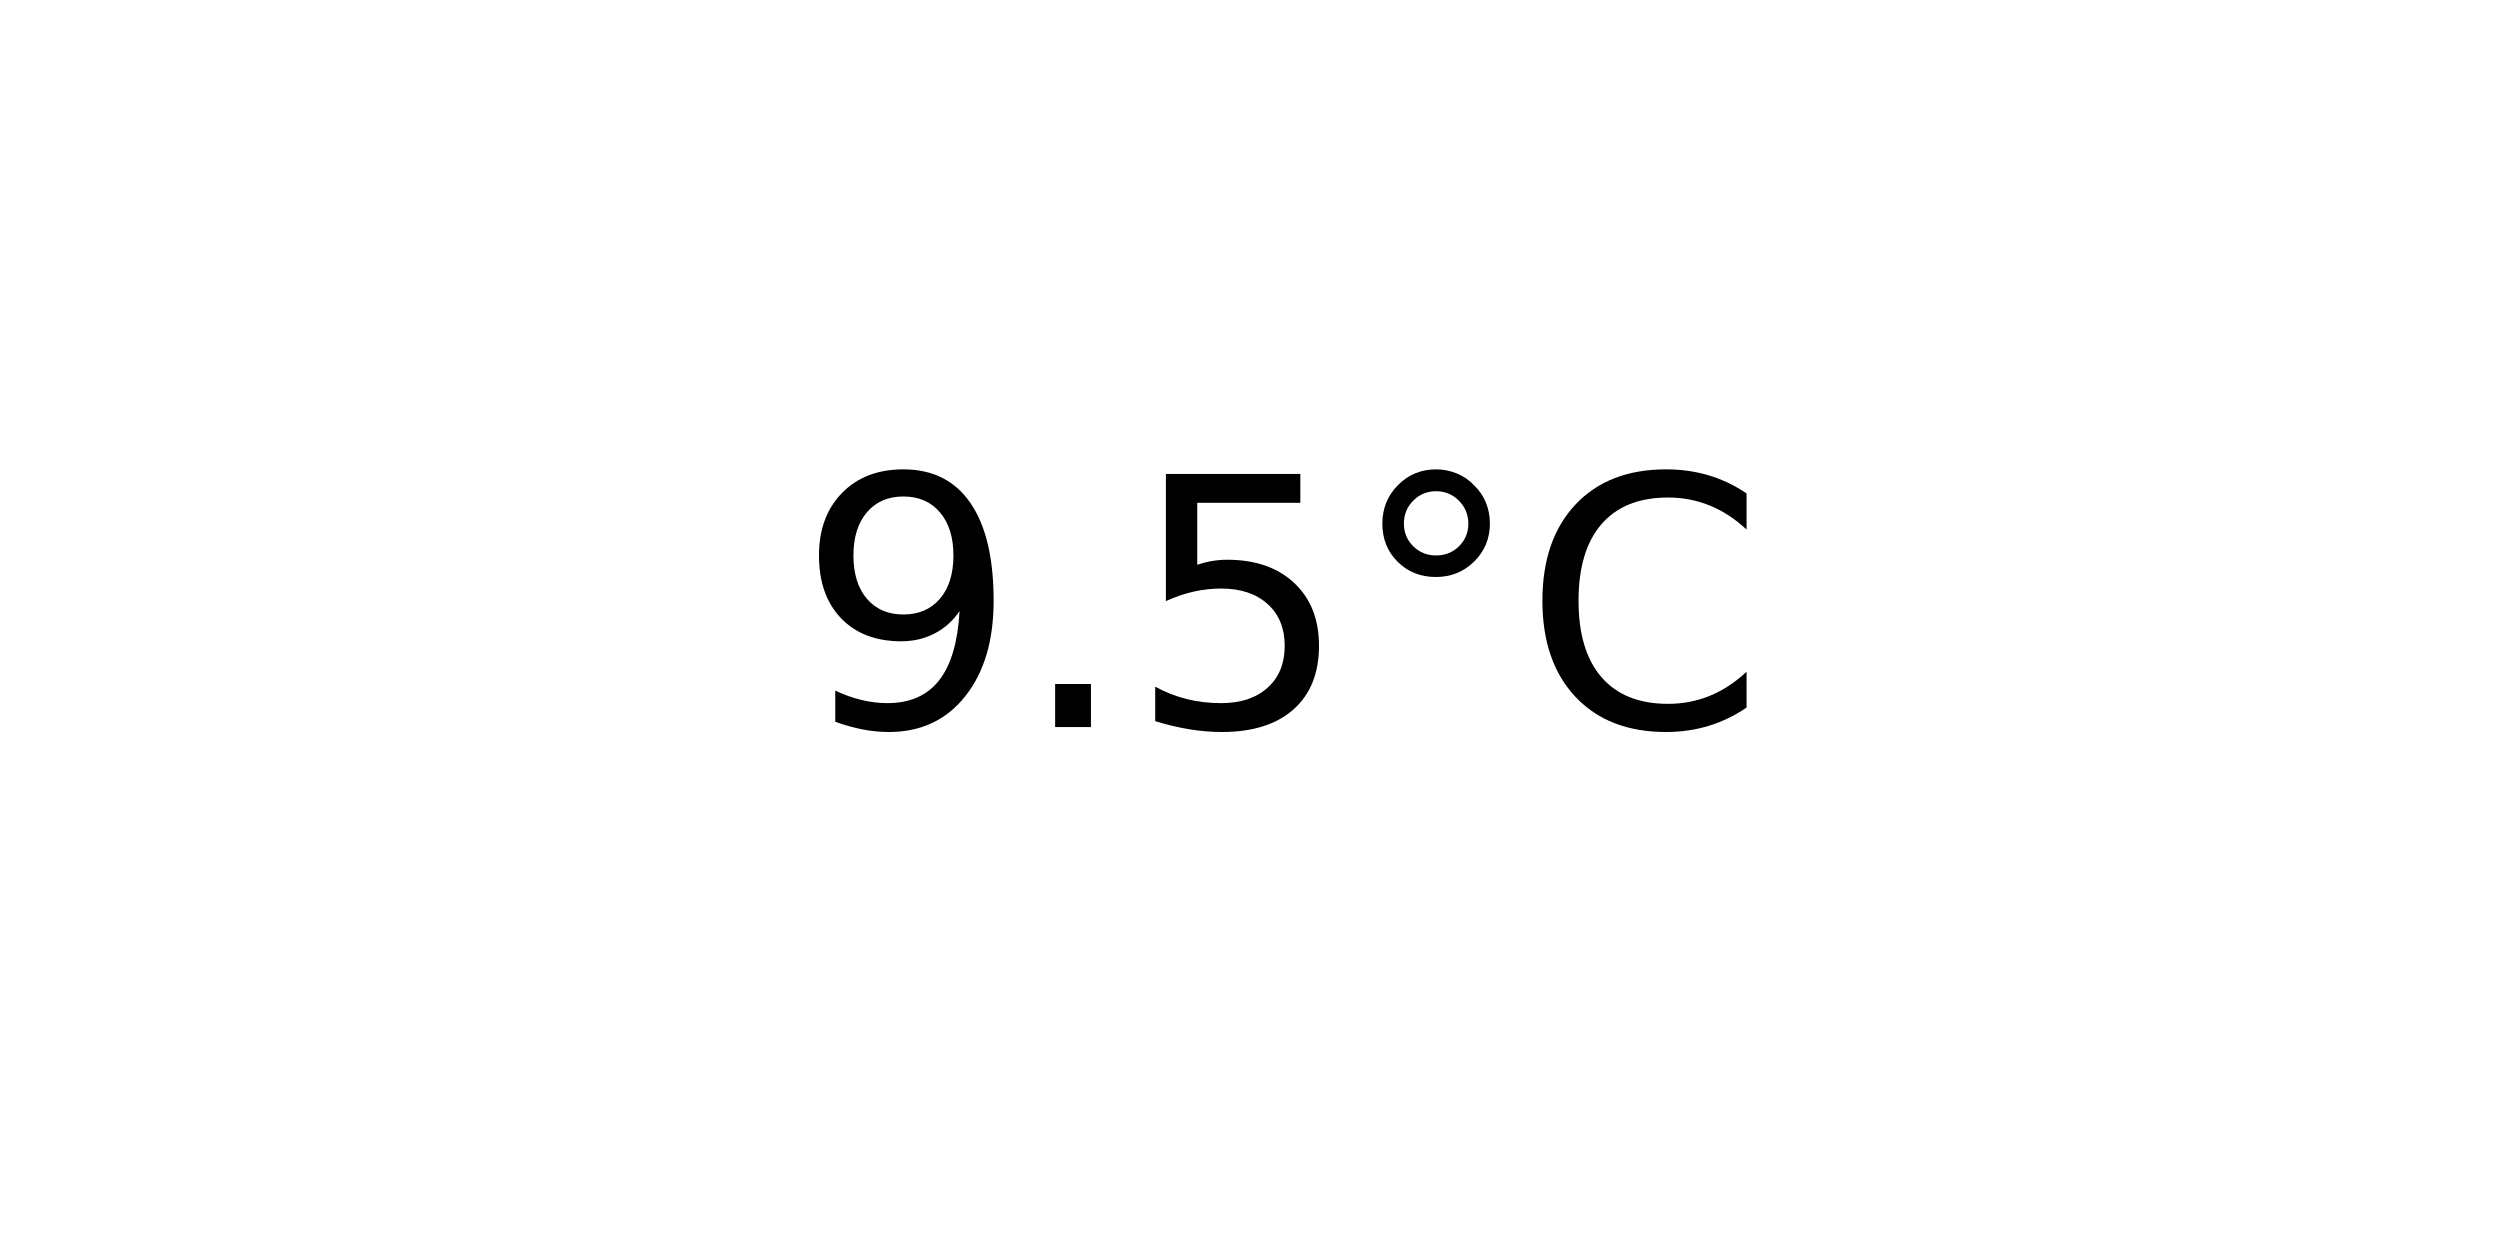
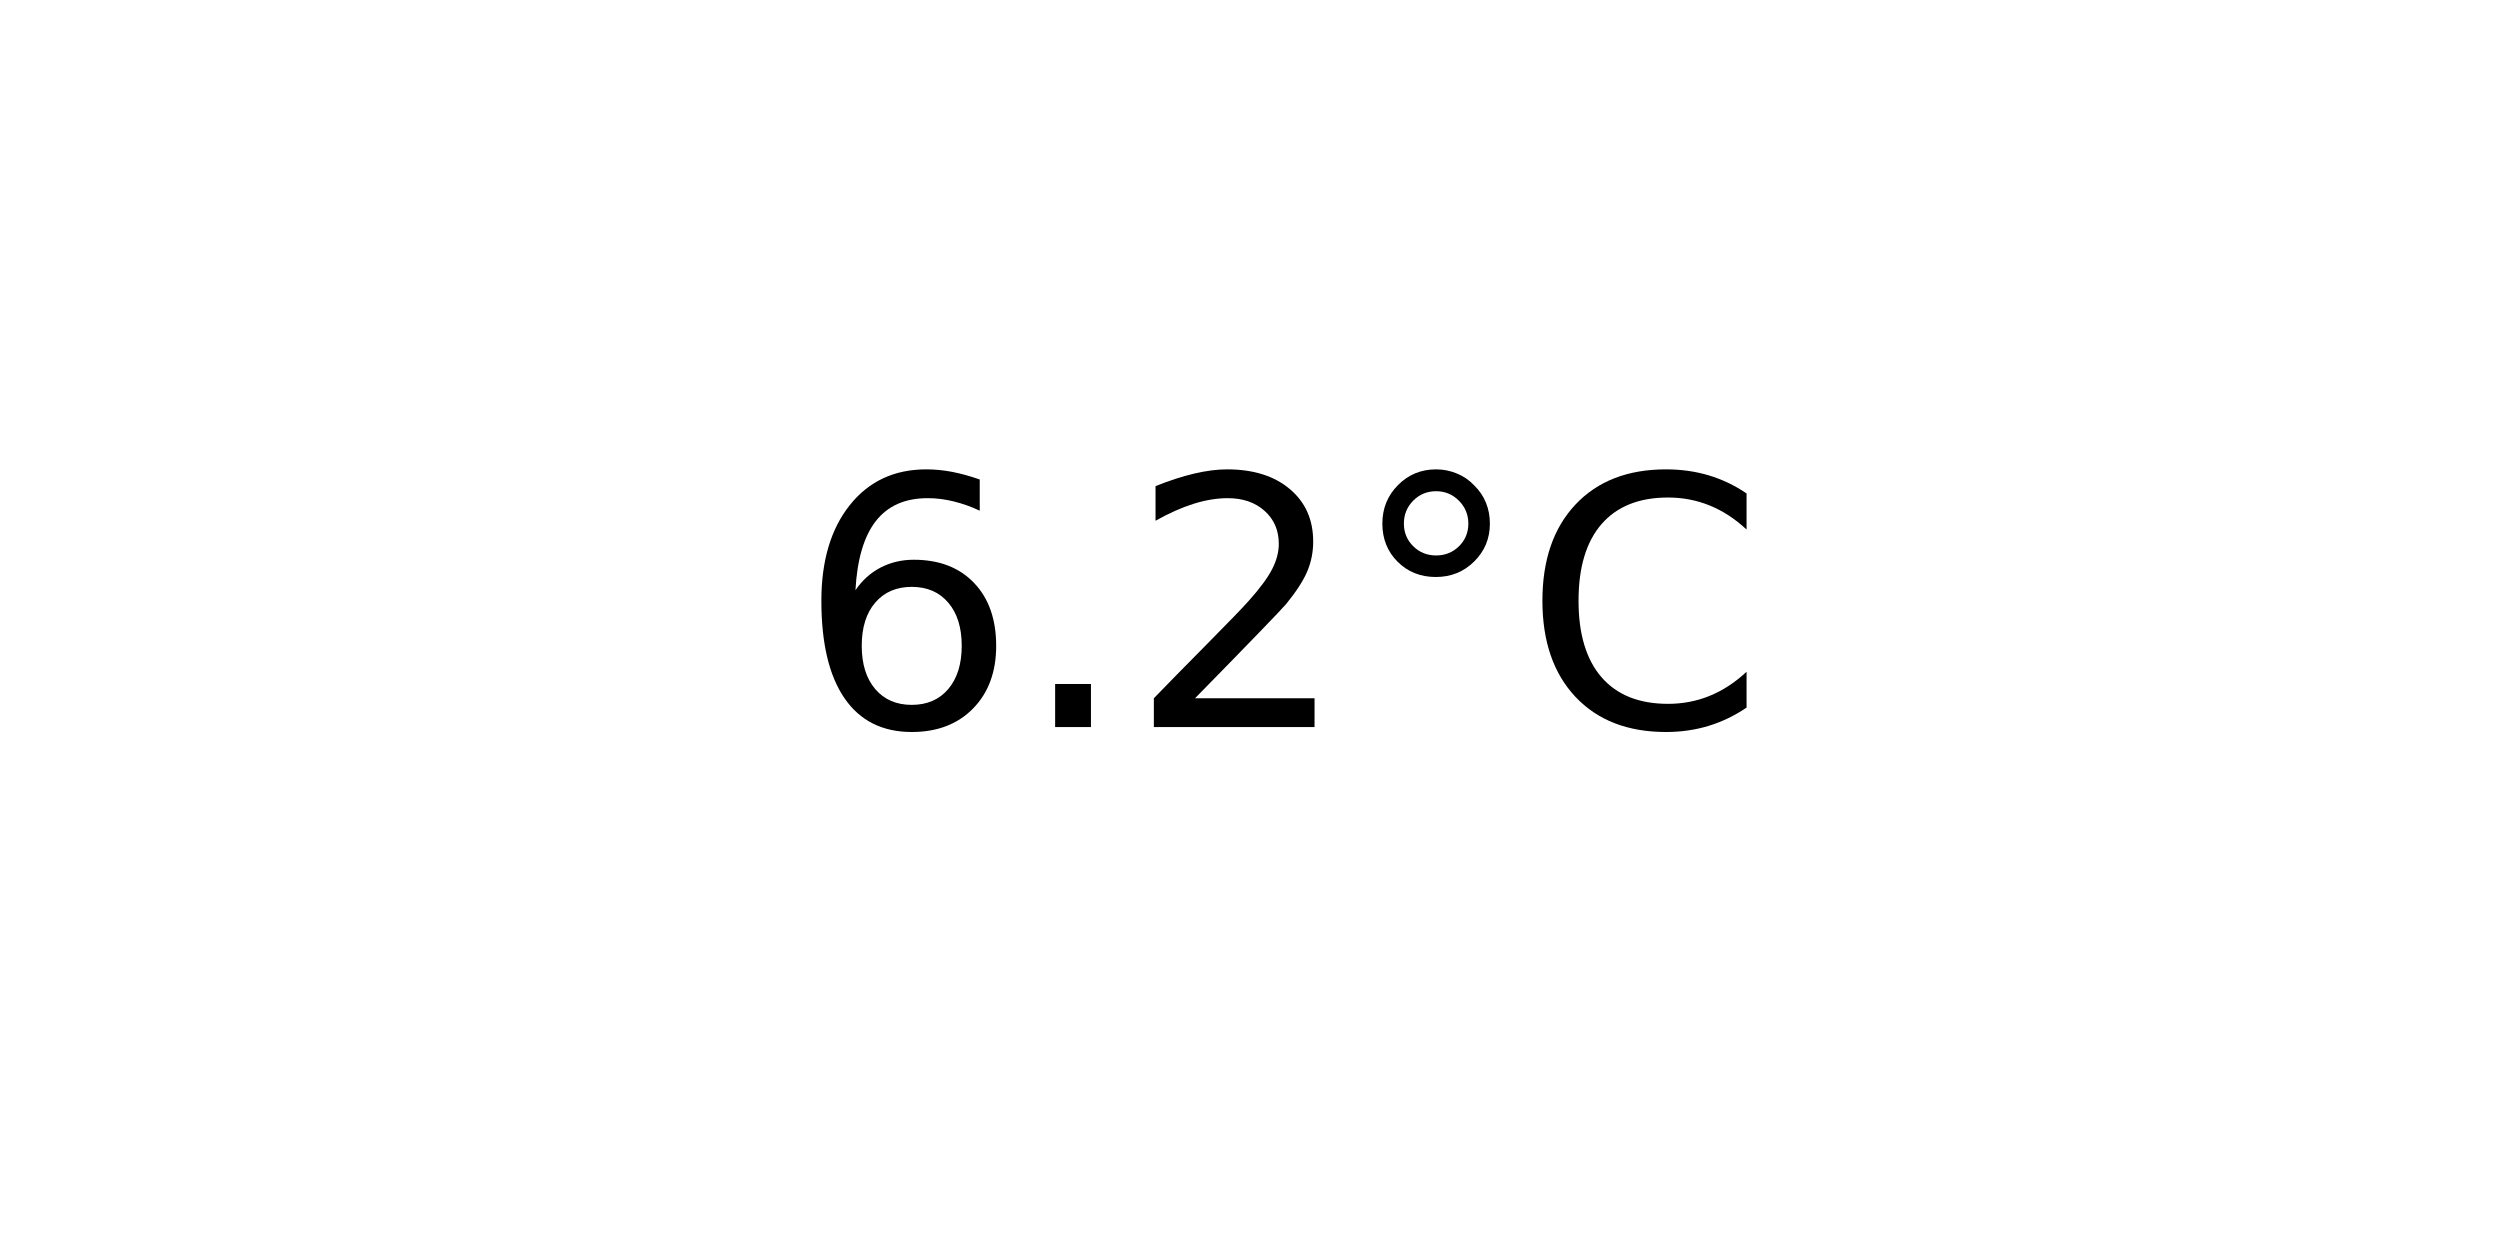
<svg xmlns="http://www.w3.org/2000/svg" xmlns:xlink="http://www.w3.org/1999/xlink" width="72pt" height="36pt" viewBox="0 0 72 36" version="1.1">
  <defs>
    <style type="text/css">*{stroke-linejoin: round; stroke-linecap: butt}</style>
  </defs>
  <g id="figure_1">
    <g id="axes_1">
      <g id="text_1">
        <g transform="translate(22.95703 20.93937) scale(0.1 -0.1)">
          <defs>
-             <path id="DejaVuSans-39" d="M 703 97  L 703 672  Q 941 559 1184 500  Q 1428 441 1663 441  Q 2288 441 2617 861  Q 2947 1281 2994 2138  Q 2813 1869 2534 1725  Q 2256 1581 1919 1581  Q 1219 1581 811 2004  Q 403 2428 403 3163  Q 403 3881 828 4315  Q 1253 4750 1959 4750  Q 2769 4750 3195 4129  Q 3622 3509 3622 2328  Q 3622 1225 3098 567  Q 2575 -91 1691 -91  Q 1453 -91 1209 -44  Q 966 3 703 97  z M 1959 2075  Q 2384 2075 2632 2365  Q 2881 2656 2881 3163  Q 2881 3666 2632 3958  Q 2384 4250 1959 4250  Q 1534 4250 1286 3958  Q 1038 3666 1038 3163  Q 1038 2656 1286 2365  Q 1534 2075 1959 2075  z " transform="scale(0.015625)" />
+             <path id="DejaVuSans-36" d="M 2113 2584  Q 1688 2584 1439 2293  Q 1191 2003 1191 1497  Q 1191 994 1439 701  Q 1688 409 2113 409  Q 2538 409 2786 701  Q 3034 994 3034 1497  Q 3034 2003 2786 2293  Q 2538 2584 2113 2584  z M 3366 4563  L 3366 3988  Q 3128 4100 2886 4159  Q 2644 4219 2406 4219  Q 1781 4219 1451 3797  Q 1122 3375 1075 2522  Q 1259 2794 1537 2939  Q 1816 3084 2150 3084  Q 2853 3084 3261 2657  Q 3669 2231 3669 1497  Q 3669 778 3244 343  Q 2819 -91 2113 -91  Q 1303 -91 875 529  Q 447 1150 447 2328  Q 447 3434 972 4092  Q 1497 4750 2381 4750  Q 2619 4750 2861 4703  Q 3103 4656 3366 4563  z " transform="scale(0.015625)" />
            <path id="DejaVuSans-2e" d="M 684 794  L 1344 794  L 1344 0  L 684 0  L 684 794  z " transform="scale(0.015625)" />
-             <path id="DejaVuSans-35" d="M 691 4666  L 3169 4666  L 3169 4134  L 1269 4134  L 1269 2991  Q 1406 3038 1543 3061  Q 1681 3084 1819 3084  Q 2600 3084 3056 2656  Q 3513 2228 3513 1497  Q 3513 744 3044 326  Q 2575 -91 1722 -91  Q 1428 -91 1123 -41  Q 819 9 494 109  L 494 744  Q 775 591 1075 516  Q 1375 441 1709 441  Q 2250 441 2565 725  Q 2881 1009 2881 1497  Q 2881 1984 2565 2268  Q 2250 2553 1709 2553  Q 1456 2553 1204 2497  Q 953 2441 691 2322  L 691 4666  z " transform="scale(0.015625)" />
+             <path id="DejaVuSans-32" d="M 1228 531  L 3431 531  L 3431 0  L 469 0  L 469 531  Q 828 903 1448 1529  Q 2069 2156 2228 2338  Q 2531 2678 2651 2914  Q 2772 3150 2772 3378  Q 2772 3750 2511 3984  Q 2250 4219 1831 4219  Q 1534 4219 1204 4116  Q 875 4013 500 3803  L 500 4441  Q 881 4594 1212 4672  Q 1544 4750 1819 4750  Q 2544 4750 2975 4387  Q 3406 4025 3406 3419  Q 3406 3131 3298 2873  Q 3191 2616 2906 2266  Q 2828 2175 2409 1742  Q 1991 1309 1228 531  z " transform="scale(0.015625)" />
            <path id="DejaVuSans-b0" d="M 1600 4347  Q 1350 4347 1178 4173  Q 1006 4000 1006 3750  Q 1006 3503 1178 3333  Q 1350 3163 1600 3163  Q 1850 3163 2022 3333  Q 2194 3503 2194 3750  Q 2194 3997 2020 4172  Q 1847 4347 1600 4347  z M 1600 4750  Q 1800 4750 1984 4673  Q 2169 4597 2303 4453  Q 2447 4313 2519 4134  Q 2591 3956 2591 3750  Q 2591 3338 2302 3052  Q 2013 2766 1594 2766  Q 1172 2766 890 3047  Q 609 3328 609 3750  Q 609 4169 896 4459  Q 1184 4750 1600 4750  z " transform="scale(0.015625)" />
            <path id="DejaVuSans-43" d="M 4122 4306  L 4122 3641  Q 3803 3938 3442 4084  Q 3081 4231 2675 4231  Q 1875 4231 1450 3742  Q 1025 3253 1025 2328  Q 1025 1406 1450 917  Q 1875 428 2675 428  Q 3081 428 3442 575  Q 3803 722 4122 1019  L 4122 359  Q 3791 134 3420 21  Q 3050 -91 2638 -91  Q 1578 -91 968 557  Q 359 1206 359 2328  Q 359 3453 968 4101  Q 1578 4750 2638 4750  Q 3056 4750 3426 4639  Q 3797 4528 4122 4306  z " transform="scale(0.015625)" />
          </defs>
-           <use xlink:href="#DejaVuSans-39" />
+           <use xlink:href="#DejaVuSans-36" />
          <use xlink:href="#DejaVuSans-2e" x="63.623" />
-           <use xlink:href="#DejaVuSans-35" x="95.41" />
+           <use xlink:href="#DejaVuSans-32" x="95.41" />
          <use xlink:href="#DejaVuSans-b0" x="159.033" />
          <use xlink:href="#DejaVuSans-43" x="209.033" />
        </g>
      </g>
    </g>
  </g>
</svg>
